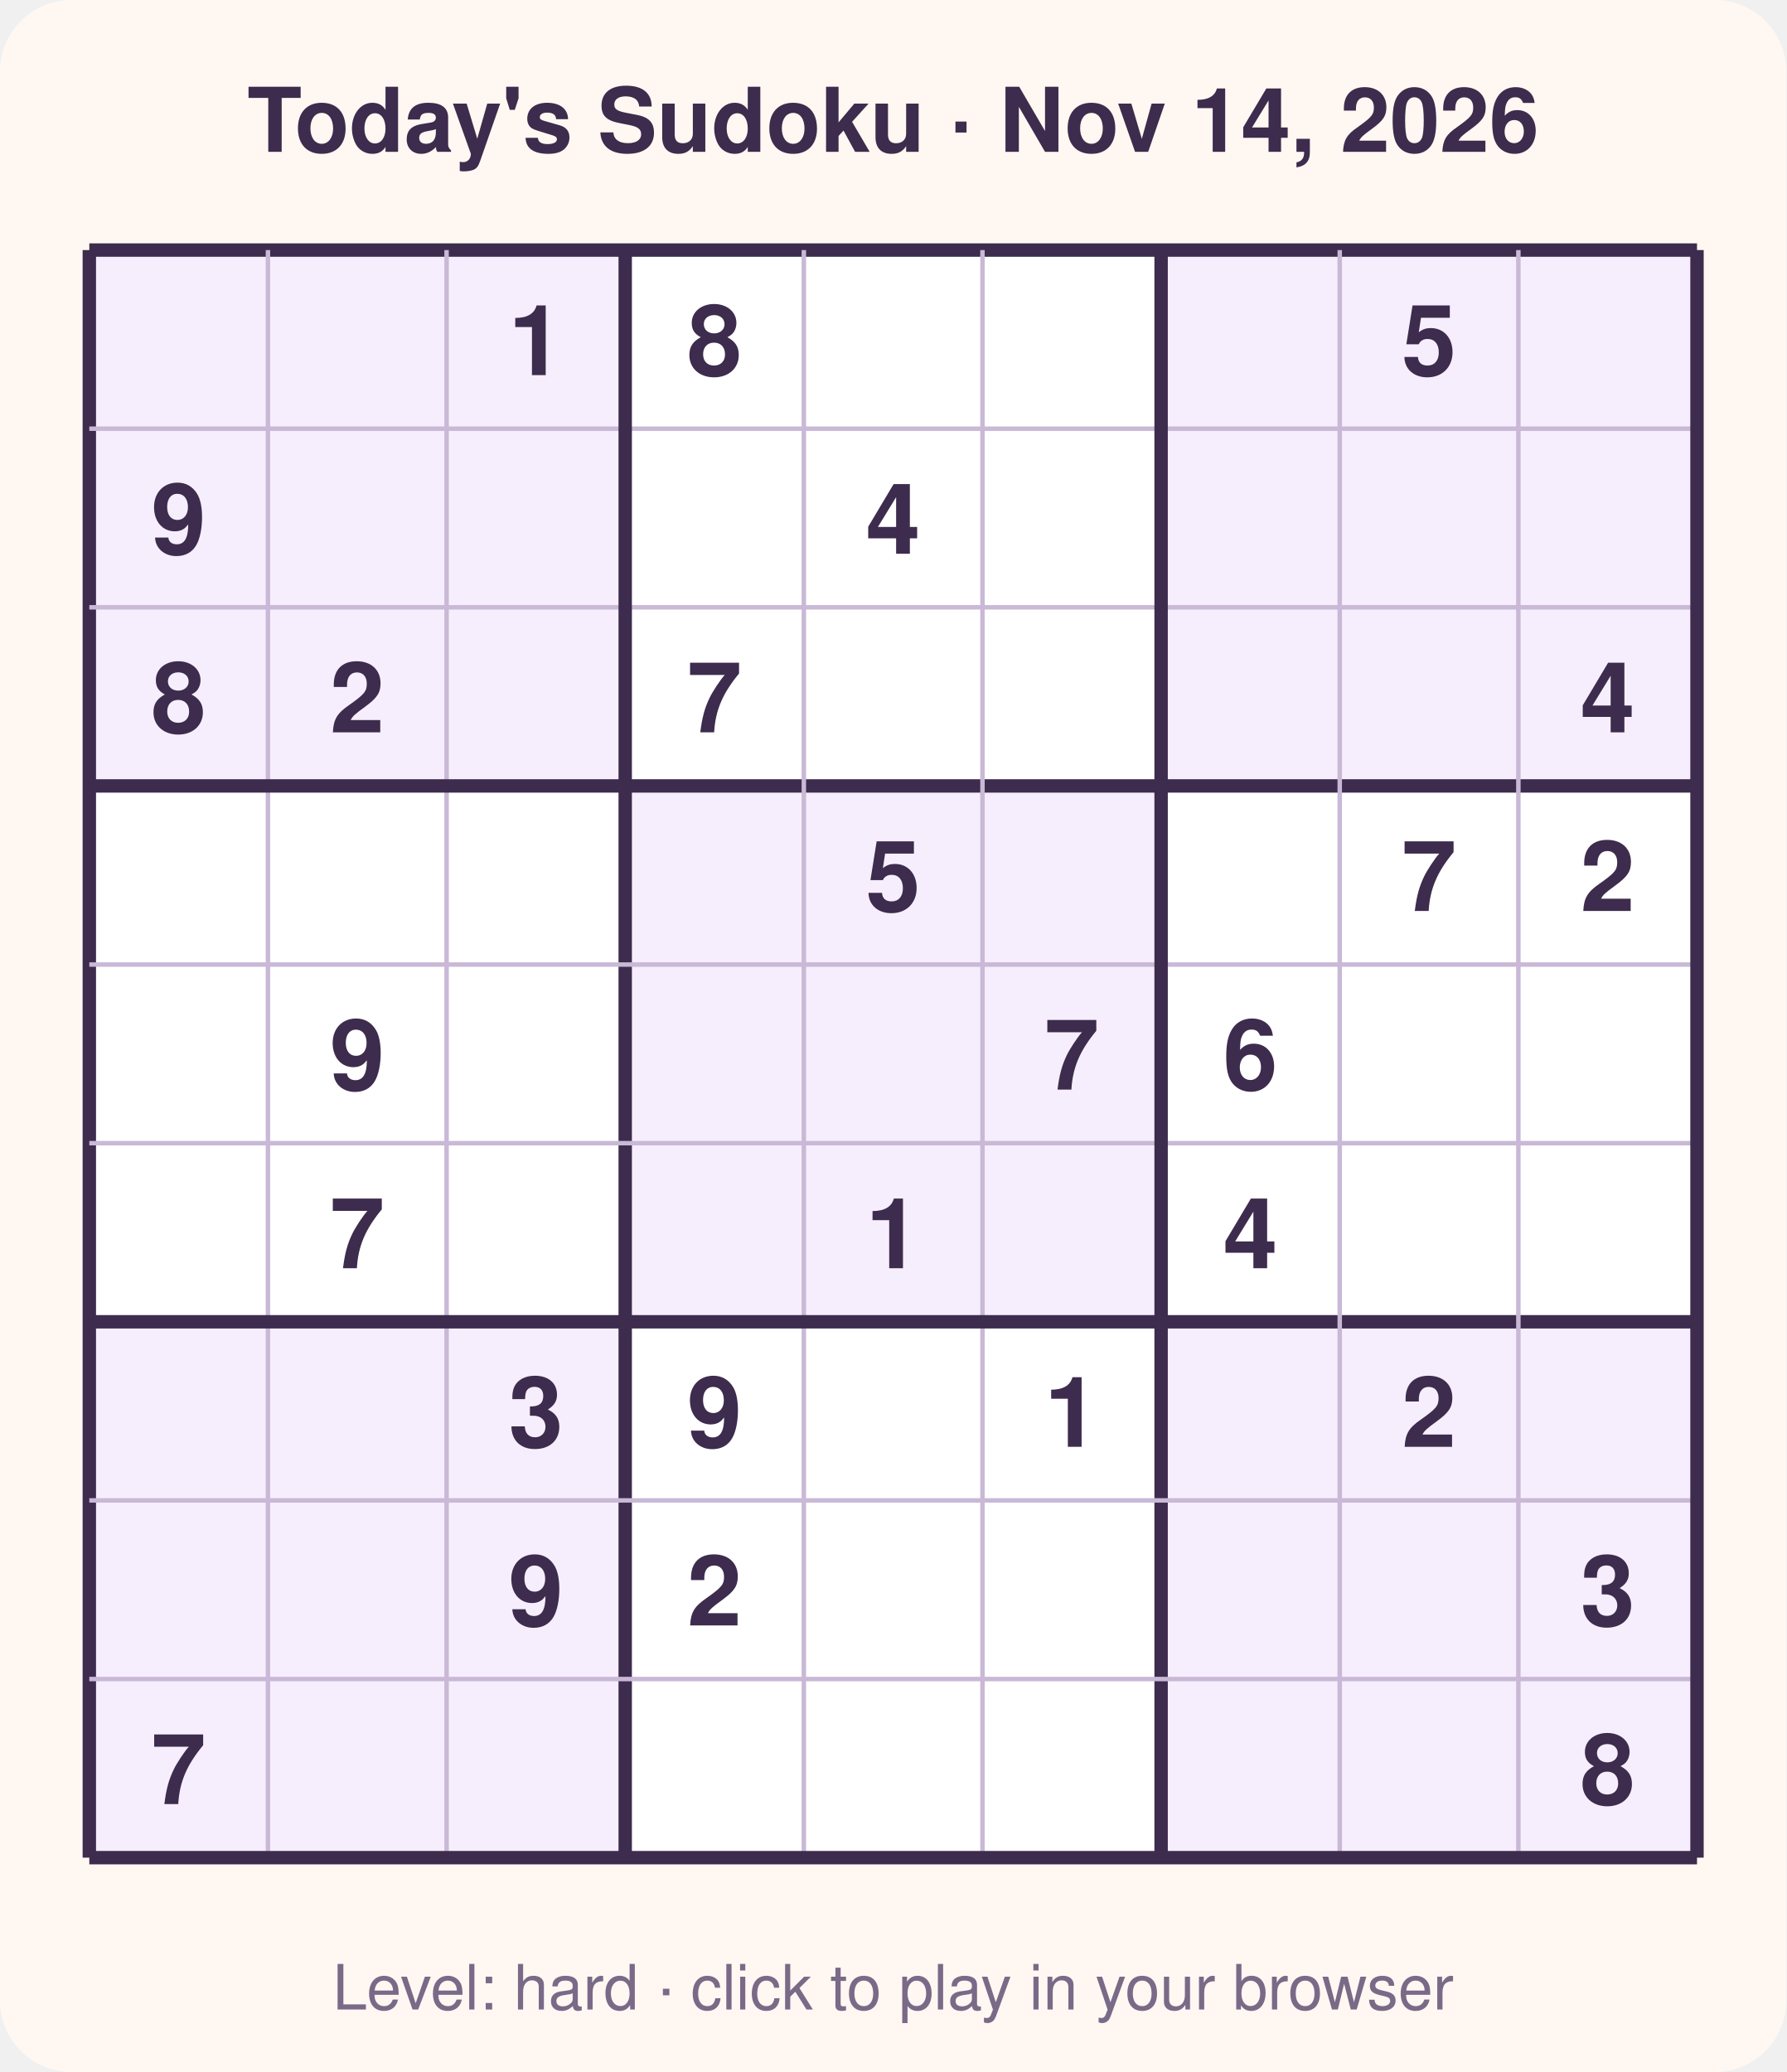
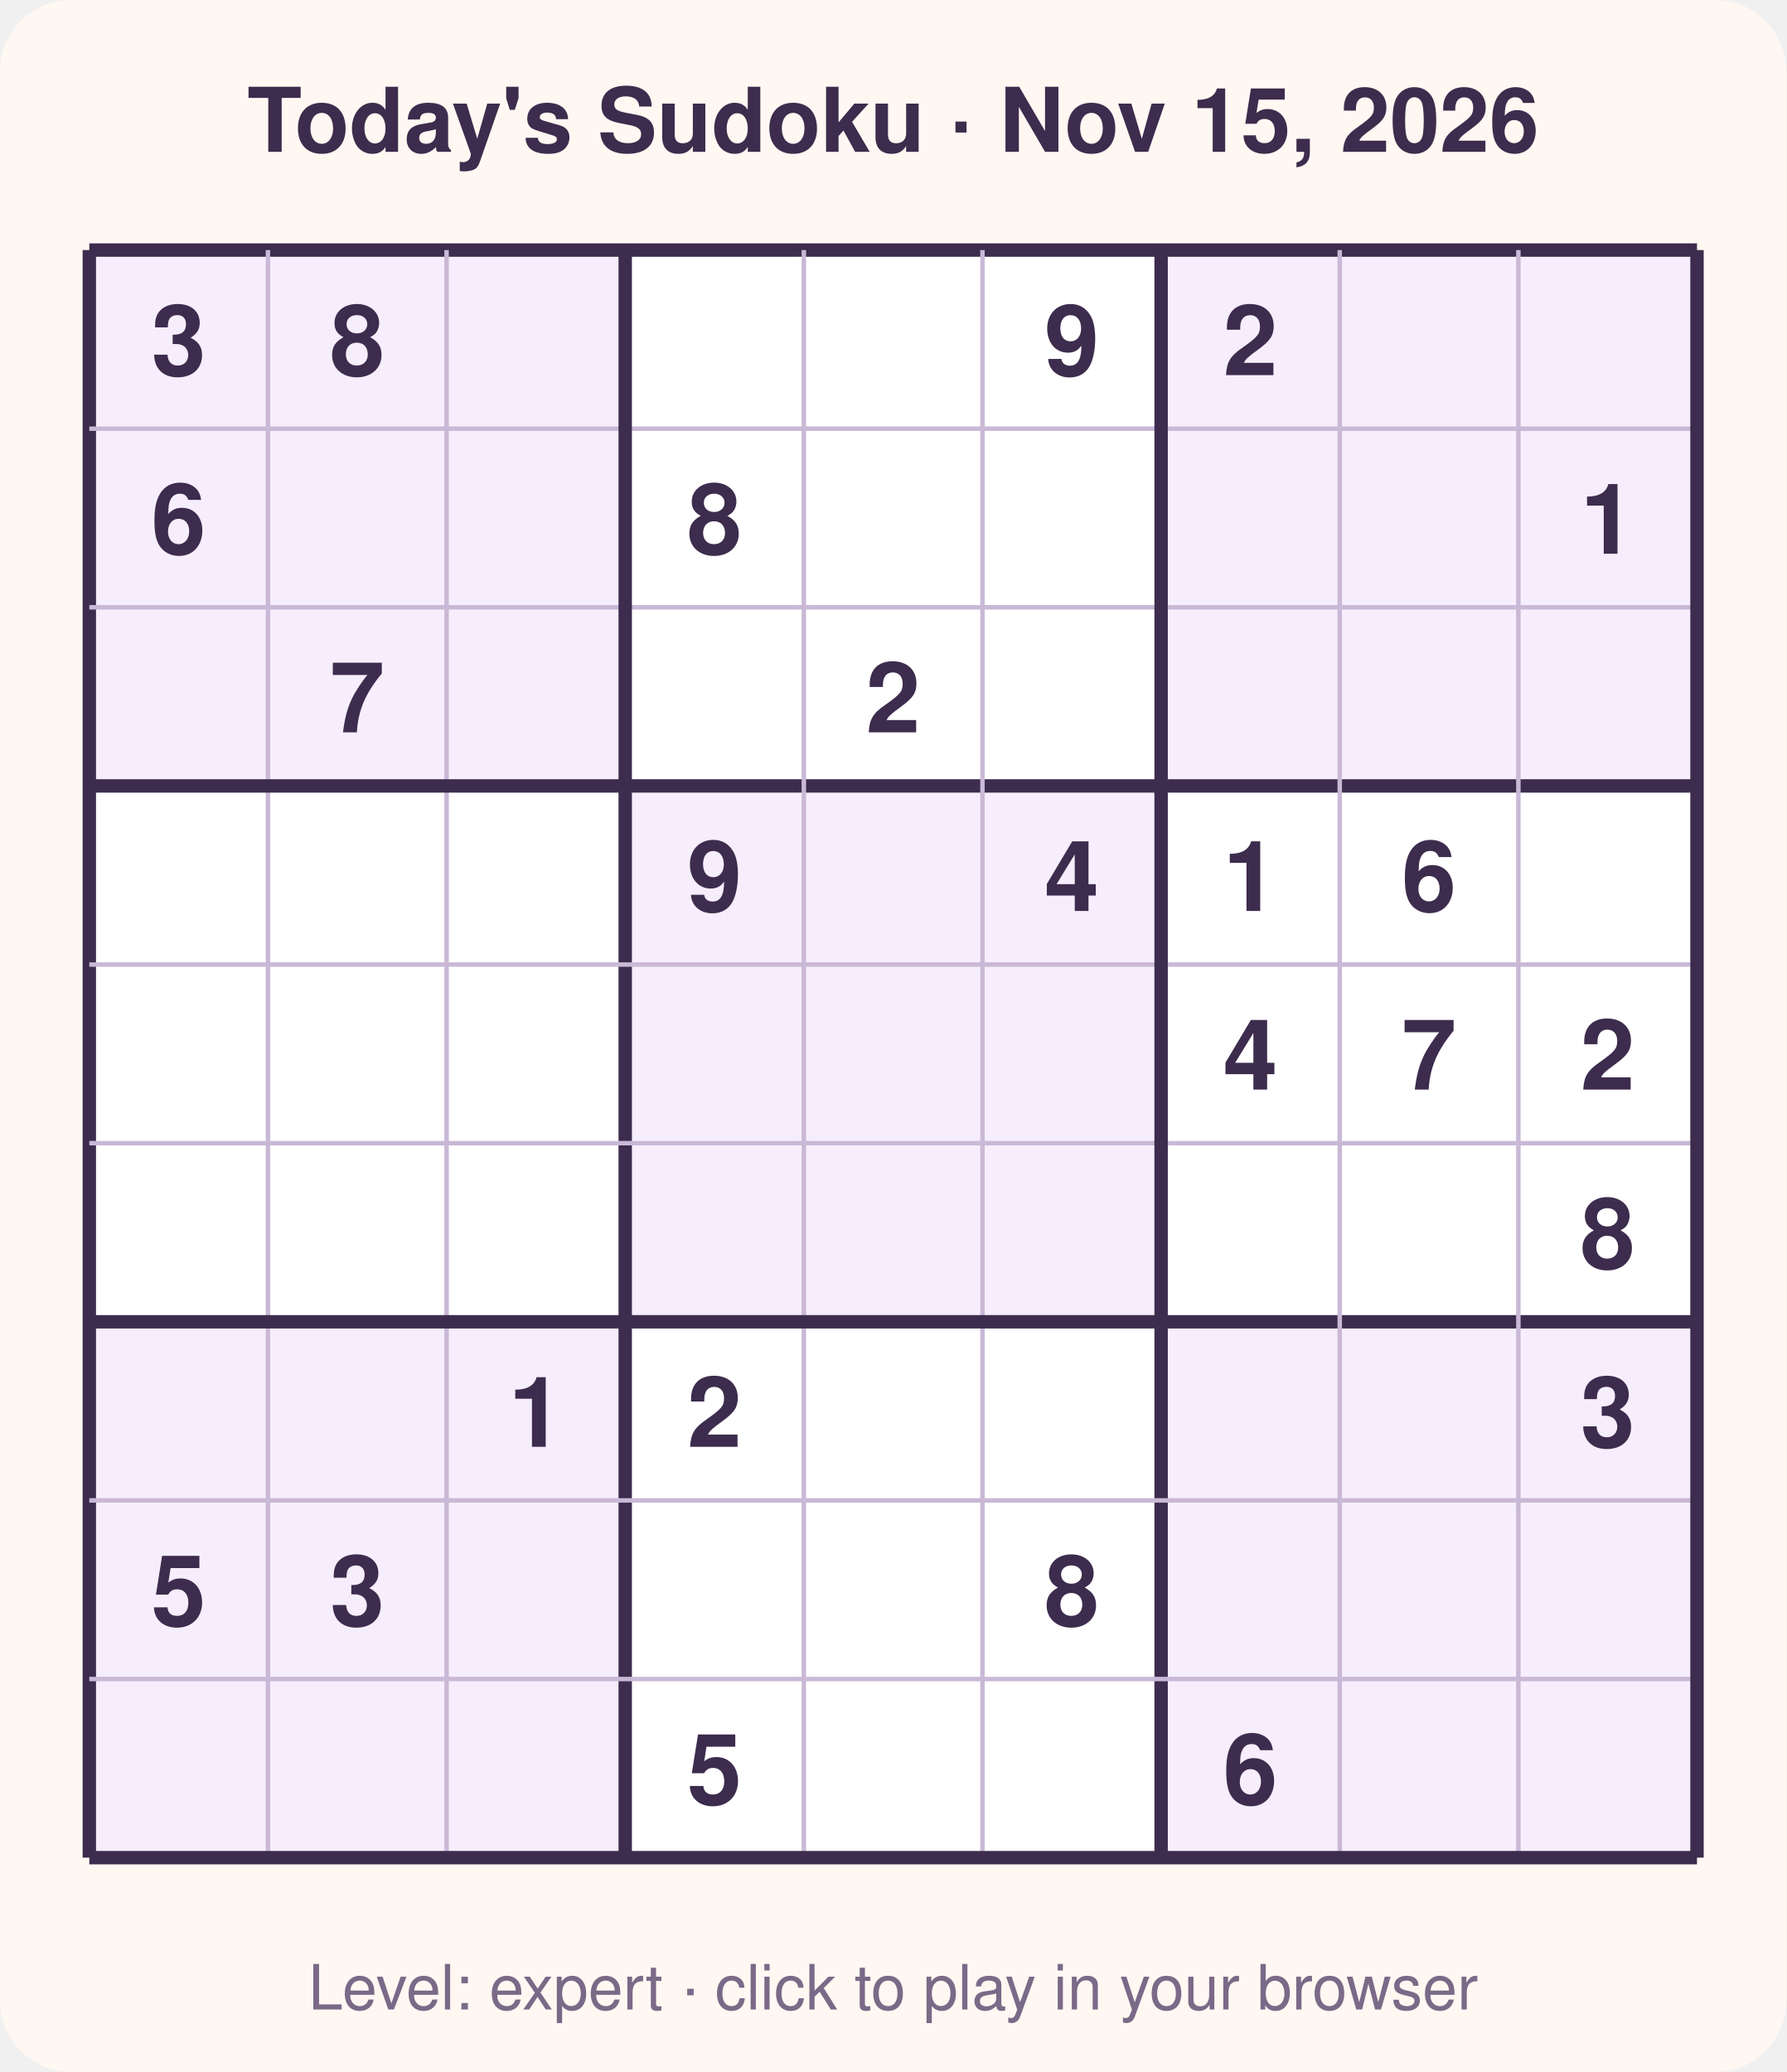
<svg xmlns="http://www.w3.org/2000/svg" width="400" height="464" viewBox="0 0 400 464" font-family="Segoe UI, Helvetica, Arial, sans-serif">
  <rect width="400" height="464" rx="16" fill="#fff8f2" />
-   <text x="200.0" y="34" text-anchor="middle" font-size="20" font-weight="700" fill="#3d2c4d">Today's Sudoku · Nov 14, 2026</text>
+   <text x="200.0" y="34" text-anchor="middle" font-size="20" font-weight="700" fill="#3d2c4d">Today's Sudoku · Nov 15, 2026</text>
  <rect x="20" y="56" width="360" height="360" fill="#ffffff" />
  <rect x="20" y="56" width="40" height="40" fill="#f6eefc" />
  <rect x="60" y="56" width="40" height="40" fill="#f6eefc" />
  <rect x="100" y="56" width="40" height="40" fill="#f6eefc" />
  <rect x="260" y="56" width="40" height="40" fill="#f6eefc" />
  <rect x="300" y="56" width="40" height="40" fill="#f6eefc" />
  <rect x="340" y="56" width="40" height="40" fill="#f6eefc" />
  <rect x="20" y="96" width="40" height="40" fill="#f6eefc" />
  <rect x="60" y="96" width="40" height="40" fill="#f6eefc" />
  <rect x="100" y="96" width="40" height="40" fill="#f6eefc" />
  <rect x="260" y="96" width="40" height="40" fill="#f6eefc" />
  <rect x="300" y="96" width="40" height="40" fill="#f6eefc" />
  <rect x="340" y="96" width="40" height="40" fill="#f6eefc" />
  <rect x="20" y="136" width="40" height="40" fill="#f6eefc" />
  <rect x="60" y="136" width="40" height="40" fill="#f6eefc" />
  <rect x="100" y="136" width="40" height="40" fill="#f6eefc" />
  <rect x="260" y="136" width="40" height="40" fill="#f6eefc" />
  <rect x="300" y="136" width="40" height="40" fill="#f6eefc" />
  <rect x="340" y="136" width="40" height="40" fill="#f6eefc" />
  <rect x="140" y="176" width="40" height="40" fill="#f6eefc" />
  <rect x="180" y="176" width="40" height="40" fill="#f6eefc" />
  <rect x="220" y="176" width="40" height="40" fill="#f6eefc" />
  <rect x="140" y="216" width="40" height="40" fill="#f6eefc" />
  <rect x="180" y="216" width="40" height="40" fill="#f6eefc" />
  <rect x="220" y="216" width="40" height="40" fill="#f6eefc" />
  <rect x="140" y="256" width="40" height="40" fill="#f6eefc" />
  <rect x="180" y="256" width="40" height="40" fill="#f6eefc" />
  <rect x="220" y="256" width="40" height="40" fill="#f6eefc" />
  <rect x="20" y="296" width="40" height="40" fill="#f6eefc" />
  <rect x="60" y="296" width="40" height="40" fill="#f6eefc" />
  <rect x="100" y="296" width="40" height="40" fill="#f6eefc" />
  <rect x="260" y="296" width="40" height="40" fill="#f6eefc" />
  <rect x="300" y="296" width="40" height="40" fill="#f6eefc" />
  <rect x="340" y="296" width="40" height="40" fill="#f6eefc" />
  <rect x="20" y="336" width="40" height="40" fill="#f6eefc" />
  <rect x="60" y="336" width="40" height="40" fill="#f6eefc" />
  <rect x="100" y="336" width="40" height="40" fill="#f6eefc" />
  <rect x="260" y="336" width="40" height="40" fill="#f6eefc" />
  <rect x="300" y="336" width="40" height="40" fill="#f6eefc" />
  <rect x="340" y="336" width="40" height="40" fill="#f6eefc" />
  <rect x="20" y="376" width="40" height="40" fill="#f6eefc" />
  <rect x="60" y="376" width="40" height="40" fill="#f6eefc" />
  <rect x="100" y="376" width="40" height="40" fill="#f6eefc" />
  <rect x="260" y="376" width="40" height="40" fill="#f6eefc" />
  <rect x="300" y="376" width="40" height="40" fill="#f6eefc" />
  <rect x="340" y="376" width="40" height="40" fill="#f6eefc" />
  <line x1="20" y1="56" x2="20" y2="416" stroke="#3d2c4d" stroke-width="3" />
  <line x1="20" y1="56" x2="380" y2="56" stroke="#3d2c4d" stroke-width="3" />
  <line x1="60" y1="56" x2="60" y2="416" stroke="#c9b8d6" stroke-width="1" />
  <line x1="20" y1="96" x2="380" y2="96" stroke="#c9b8d6" stroke-width="1" />
  <line x1="100" y1="56" x2="100" y2="416" stroke="#c9b8d6" stroke-width="1" />
  <line x1="20" y1="136" x2="380" y2="136" stroke="#c9b8d6" stroke-width="1" />
  <line x1="140" y1="56" x2="140" y2="416" stroke="#3d2c4d" stroke-width="3" />
  <line x1="20" y1="176" x2="380" y2="176" stroke="#3d2c4d" stroke-width="3" />
  <line x1="180" y1="56" x2="180" y2="416" stroke="#c9b8d6" stroke-width="1" />
  <line x1="20" y1="216" x2="380" y2="216" stroke="#c9b8d6" stroke-width="1" />
  <line x1="220" y1="56" x2="220" y2="416" stroke="#c9b8d6" stroke-width="1" />
  <line x1="20" y1="256" x2="380" y2="256" stroke="#c9b8d6" stroke-width="1" />
  <line x1="260" y1="56" x2="260" y2="416" stroke="#3d2c4d" stroke-width="3" />
  <line x1="20" y1="296" x2="380" y2="296" stroke="#3d2c4d" stroke-width="3" />
  <line x1="300" y1="56" x2="300" y2="416" stroke="#c9b8d6" stroke-width="1" />
  <line x1="20" y1="336" x2="380" y2="336" stroke="#c9b8d6" stroke-width="1" />
  <line x1="340" y1="56" x2="340" y2="416" stroke="#c9b8d6" stroke-width="1" />
  <line x1="20" y1="376" x2="380" y2="376" stroke="#c9b8d6" stroke-width="1" />
  <line x1="380" y1="56" x2="380" y2="416" stroke="#3d2c4d" stroke-width="3" />
  <line x1="20" y1="416" x2="380" y2="416" stroke="#3d2c4d" stroke-width="3" />
-   <text x="120.0" y="84.0" text-anchor="middle" font-size="22" font-weight="600" fill="#3d2c4d">1</text>
-   <text x="160.0" y="84.0" text-anchor="middle" font-size="22" font-weight="600" fill="#3d2c4d">8</text>
-   <text x="320.0" y="84.0" text-anchor="middle" font-size="22" font-weight="600" fill="#3d2c4d">5</text>
-   <text x="40.0" y="124.0" text-anchor="middle" font-size="22" font-weight="600" fill="#3d2c4d">9</text>
-   <text x="200.0" y="124.0" text-anchor="middle" font-size="22" font-weight="600" fill="#3d2c4d">4</text>
-   <text x="40.0" y="164.0" text-anchor="middle" font-size="22" font-weight="600" fill="#3d2c4d">8</text>
-   <text x="80.0" y="164.0" text-anchor="middle" font-size="22" font-weight="600" fill="#3d2c4d">2</text>
-   <text x="160.0" y="164.0" text-anchor="middle" font-size="22" font-weight="600" fill="#3d2c4d">7</text>
-   <text x="360.0" y="164.0" text-anchor="middle" font-size="22" font-weight="600" fill="#3d2c4d">4</text>
-   <text x="200.0" y="204.0" text-anchor="middle" font-size="22" font-weight="600" fill="#3d2c4d">5</text>
-   <text x="320.0" y="204.0" text-anchor="middle" font-size="22" font-weight="600" fill="#3d2c4d">7</text>
-   <text x="360.0" y="204.0" text-anchor="middle" font-size="22" font-weight="600" fill="#3d2c4d">2</text>
-   <text x="80.0" y="244.0" text-anchor="middle" font-size="22" font-weight="600" fill="#3d2c4d">9</text>
-   <text x="240.0" y="244.0" text-anchor="middle" font-size="22" font-weight="600" fill="#3d2c4d">7</text>
-   <text x="280.0" y="244.0" text-anchor="middle" font-size="22" font-weight="600" fill="#3d2c4d">6</text>
-   <text x="80.0" y="284.0" text-anchor="middle" font-size="22" font-weight="600" fill="#3d2c4d">7</text>
-   <text x="200.0" y="284.0" text-anchor="middle" font-size="22" font-weight="600" fill="#3d2c4d">1</text>
-   <text x="280.0" y="284.0" text-anchor="middle" font-size="22" font-weight="600" fill="#3d2c4d">4</text>
-   <text x="120.0" y="324.0" text-anchor="middle" font-size="22" font-weight="600" fill="#3d2c4d">3</text>
-   <text x="160.0" y="324.0" text-anchor="middle" font-size="22" font-weight="600" fill="#3d2c4d">9</text>
-   <text x="240.0" y="324.0" text-anchor="middle" font-size="22" font-weight="600" fill="#3d2c4d">1</text>
-   <text x="320.0" y="324.0" text-anchor="middle" font-size="22" font-weight="600" fill="#3d2c4d">2</text>
-   <text x="120.0" y="364.0" text-anchor="middle" font-size="22" font-weight="600" fill="#3d2c4d">9</text>
-   <text x="160.0" y="364.0" text-anchor="middle" font-size="22" font-weight="600" fill="#3d2c4d">2</text>
-   <text x="360.0" y="364.0" text-anchor="middle" font-size="22" font-weight="600" fill="#3d2c4d">3</text>
-   <text x="40.0" y="404.0" text-anchor="middle" font-size="22" font-weight="600" fill="#3d2c4d">7</text>
-   <text x="360.0" y="404.0" text-anchor="middle" font-size="22" font-weight="600" fill="#3d2c4d">8</text>
-   <text x="200.0" y="450" text-anchor="middle" font-size="14" fill="#7a6a88">Level: hard · click to play in your browser</text>
+   <text x="40.0" y="84.0" text-anchor="middle" font-size="22" font-weight="600" fill="#3d2c4d">3</text>
+   <text x="80.0" y="84.0" text-anchor="middle" font-size="22" font-weight="600" fill="#3d2c4d">8</text>
+   <text x="240.0" y="84.0" text-anchor="middle" font-size="22" font-weight="600" fill="#3d2c4d">9</text>
+   <text x="280.0" y="84.0" text-anchor="middle" font-size="22" font-weight="600" fill="#3d2c4d">2</text>
+   <text x="40.0" y="124.0" text-anchor="middle" font-size="22" font-weight="600" fill="#3d2c4d">6</text>
+   <text x="160.0" y="124.0" text-anchor="middle" font-size="22" font-weight="600" fill="#3d2c4d">8</text>
+   <text x="360.0" y="124.0" text-anchor="middle" font-size="22" font-weight="600" fill="#3d2c4d">1</text>
+   <text x="80.0" y="164.0" text-anchor="middle" font-size="22" font-weight="600" fill="#3d2c4d">7</text>
+   <text x="200.0" y="164.0" text-anchor="middle" font-size="22" font-weight="600" fill="#3d2c4d">2</text>
+   <text x="160.0" y="204.0" text-anchor="middle" font-size="22" font-weight="600" fill="#3d2c4d">9</text>
+   <text x="240.0" y="204.0" text-anchor="middle" font-size="22" font-weight="600" fill="#3d2c4d">4</text>
+   <text x="280.0" y="204.0" text-anchor="middle" font-size="22" font-weight="600" fill="#3d2c4d">1</text>
+   <text x="320.0" y="204.0" text-anchor="middle" font-size="22" font-weight="600" fill="#3d2c4d">6</text>
+   <text x="280.0" y="244.0" text-anchor="middle" font-size="22" font-weight="600" fill="#3d2c4d">4</text>
+   <text x="320.0" y="244.0" text-anchor="middle" font-size="22" font-weight="600" fill="#3d2c4d">7</text>
+   <text x="360.0" y="244.0" text-anchor="middle" font-size="22" font-weight="600" fill="#3d2c4d">2</text>
+   <text x="360.0" y="284.0" text-anchor="middle" font-size="22" font-weight="600" fill="#3d2c4d">8</text>
+   <text x="120.0" y="324.0" text-anchor="middle" font-size="22" font-weight="600" fill="#3d2c4d">1</text>
+   <text x="160.0" y="324.0" text-anchor="middle" font-size="22" font-weight="600" fill="#3d2c4d">2</text>
+   <text x="360.0" y="324.0" text-anchor="middle" font-size="22" font-weight="600" fill="#3d2c4d">3</text>
+   <text x="40.0" y="364.0" text-anchor="middle" font-size="22" font-weight="600" fill="#3d2c4d">5</text>
+   <text x="80.0" y="364.0" text-anchor="middle" font-size="22" font-weight="600" fill="#3d2c4d">3</text>
+   <text x="240.0" y="364.0" text-anchor="middle" font-size="22" font-weight="600" fill="#3d2c4d">8</text>
+   <text x="160.0" y="404.0" text-anchor="middle" font-size="22" font-weight="600" fill="#3d2c4d">5</text>
+   <text x="280.0" y="404.0" text-anchor="middle" font-size="22" font-weight="600" fill="#3d2c4d">6</text>
+   <text x="200.0" y="450" text-anchor="middle" font-size="14" fill="#7a6a88">Level: expert · click to play in your browser</text>
</svg>
